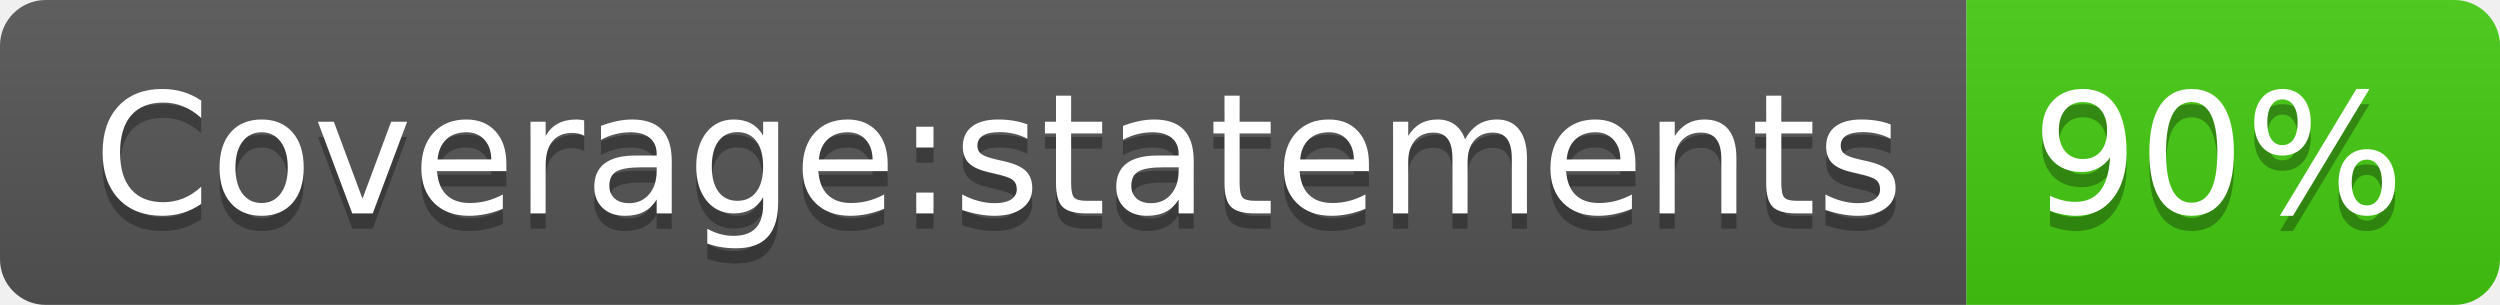
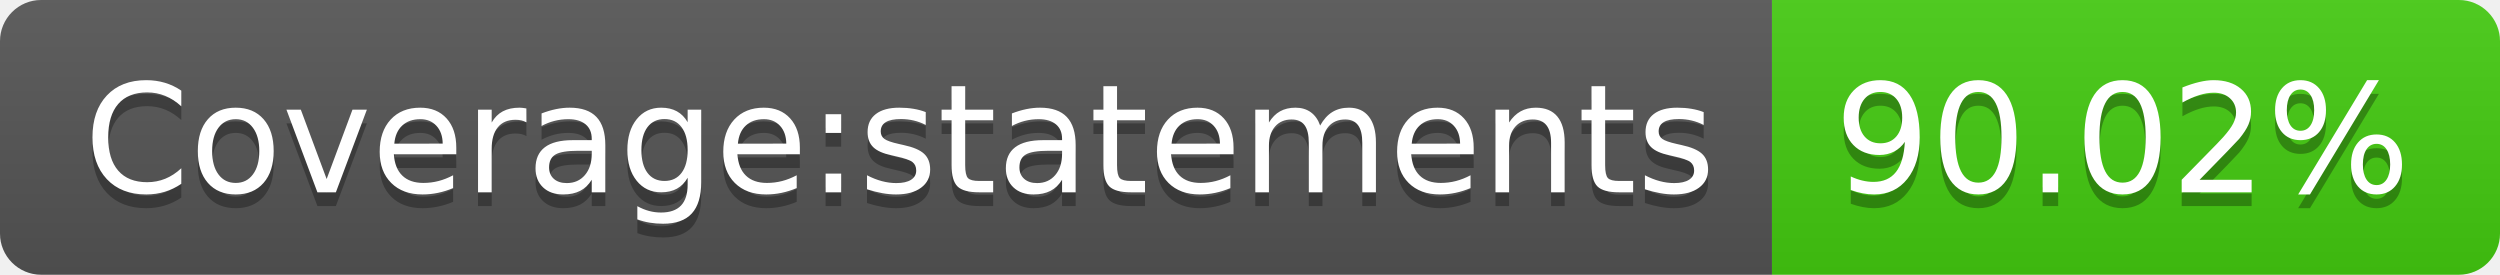
- <svg xmlns="http://www.w3.org/2000/svg" width="164" height="20" role="img" aria-label="Coverage:statements: 90%">
+ <svg xmlns="http://www.w3.org/2000/svg" width="182" height="20" role="img" aria-label="Coverage:statements: 90.02%">
  <linearGradient id="s" x2="0" y2="100%">
    <stop offset="0" stop-color="#bbb" stop-opacity=".1" />
    <stop offset="1" stop-opacity=".1" />
  </linearGradient>
  <clipPath id="r">
-     <rect width="164" height="20" rx="3" fill="#fff" />
+     <rect width="182" height="20" rx="3" fill="#fff" />
  </clipPath>
  <g clip-path="url(#r)">
    <rect width="129" height="20" fill="#555" />
-     <rect x="129" width="35" height="20" fill="#4c1" />
-     <rect width="164" height="20" fill="url(#s)" />
+     <rect x="129" width="53" height="20" fill="#4c1" />
+     <rect width="182" height="20" fill="url(#s)" />
  </g>
  <g fill="#fff" text-anchor="middle" font-family="Verdana,Geneva,DejaVu Sans,sans-serif" text-rendering="geometricPrecision" font-size="110">
    <text aria-hidden="true" x="655" y="150" fill="#010101" fill-opacity=".3" transform="scale(.1)" textLength="1190">Coverage:statements</text>
    <text x="655" y="140" transform="scale(.1)" fill="#fff" textLength="1190">Coverage:statements</text>
-     <text aria-hidden="true" x="1455" y="150" fill="#010101" fill-opacity=".3" transform="scale(.1)" textLength="250">90%</text>
-     <text x="1455" y="140" transform="scale(.1)" fill="#fff" textLength="250">90%</text>
+     <text aria-hidden="true" x="1545" y="150" fill="#010101" fill-opacity=".3" transform="scale(.1)" textLength="430">90.02%</text>
+     <text x="1545" y="140" transform="scale(.1)" fill="#fff" textLength="430">90.02%</text>
  </g>
</svg>
